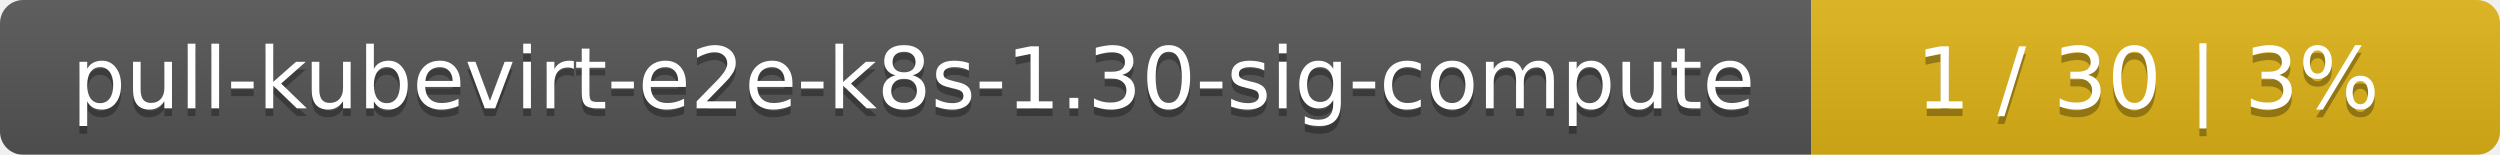
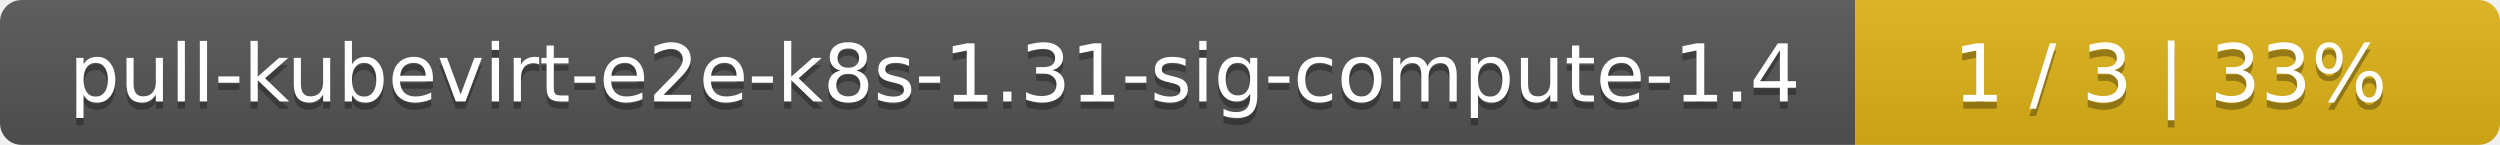
- <svg xmlns="http://www.w3.org/2000/svg" width="323" height="20">
+ <svg xmlns="http://www.w3.org/2000/svg" width="345" height="20">
  <linearGradient id="smooth" x2="0" y2="100%">
    <stop offset="0" stop-color="#bbb" stop-opacity=".1" />
    <stop offset="1" stop-opacity=".1" />
  </linearGradient>
  <mask id="round">
-     <rect width="323" height="20" rx="3" fill="#fff" />
+     <rect width="345" height="20" rx="3" fill="#fff" />
  </mask>
  <g mask="url(#round)">
-     <rect width="234" height="20" fill="#555" />
-     <rect x="234" width="89" height="20" fill="#dfb317" />
-     <rect width="323" height="20" fill="url(#smooth)" />
+     <rect width="256" height="20" fill="#555" />
+     <rect x="256" width="89" height="20" fill="#dfb317" />
+     <rect width="345" height="20" fill="url(#smooth)" />
  </g>
  <g fill="#fff" text-anchor="middle" font-family="DejaVu Sans,Verdana,Geneva,sans-serif" font-size="11">
-     <text x="118" y="15" fill="#010101" fill-opacity=".3">pull-kubevirt-e2e-k8s-1.30-sig-compute</text>
-     <text x="118" y="14">pull-kubevirt-e2e-k8s-1.30-sig-compute</text>
-     <text x="277.5" y="15" fill="#010101" fill-opacity=".3">1 / 30    |    3%</text>
-     <text x="277.5" y="14">1 / 30    |    3%</text>
+     <text x="129" y="15" fill="#010101" fill-opacity=".3">pull-kubevirt-e2e-k8s-1.31-sig-compute-1.4</text>
+     <text x="129" y="14">pull-kubevirt-e2e-k8s-1.31-sig-compute-1.4</text>
+     <text x="299.5" y="15" fill="#010101" fill-opacity=".3">1 / 3    |    33%</text>
+     <text x="299.5" y="14">1 / 3    |    33%</text>
  </g>
</svg>
